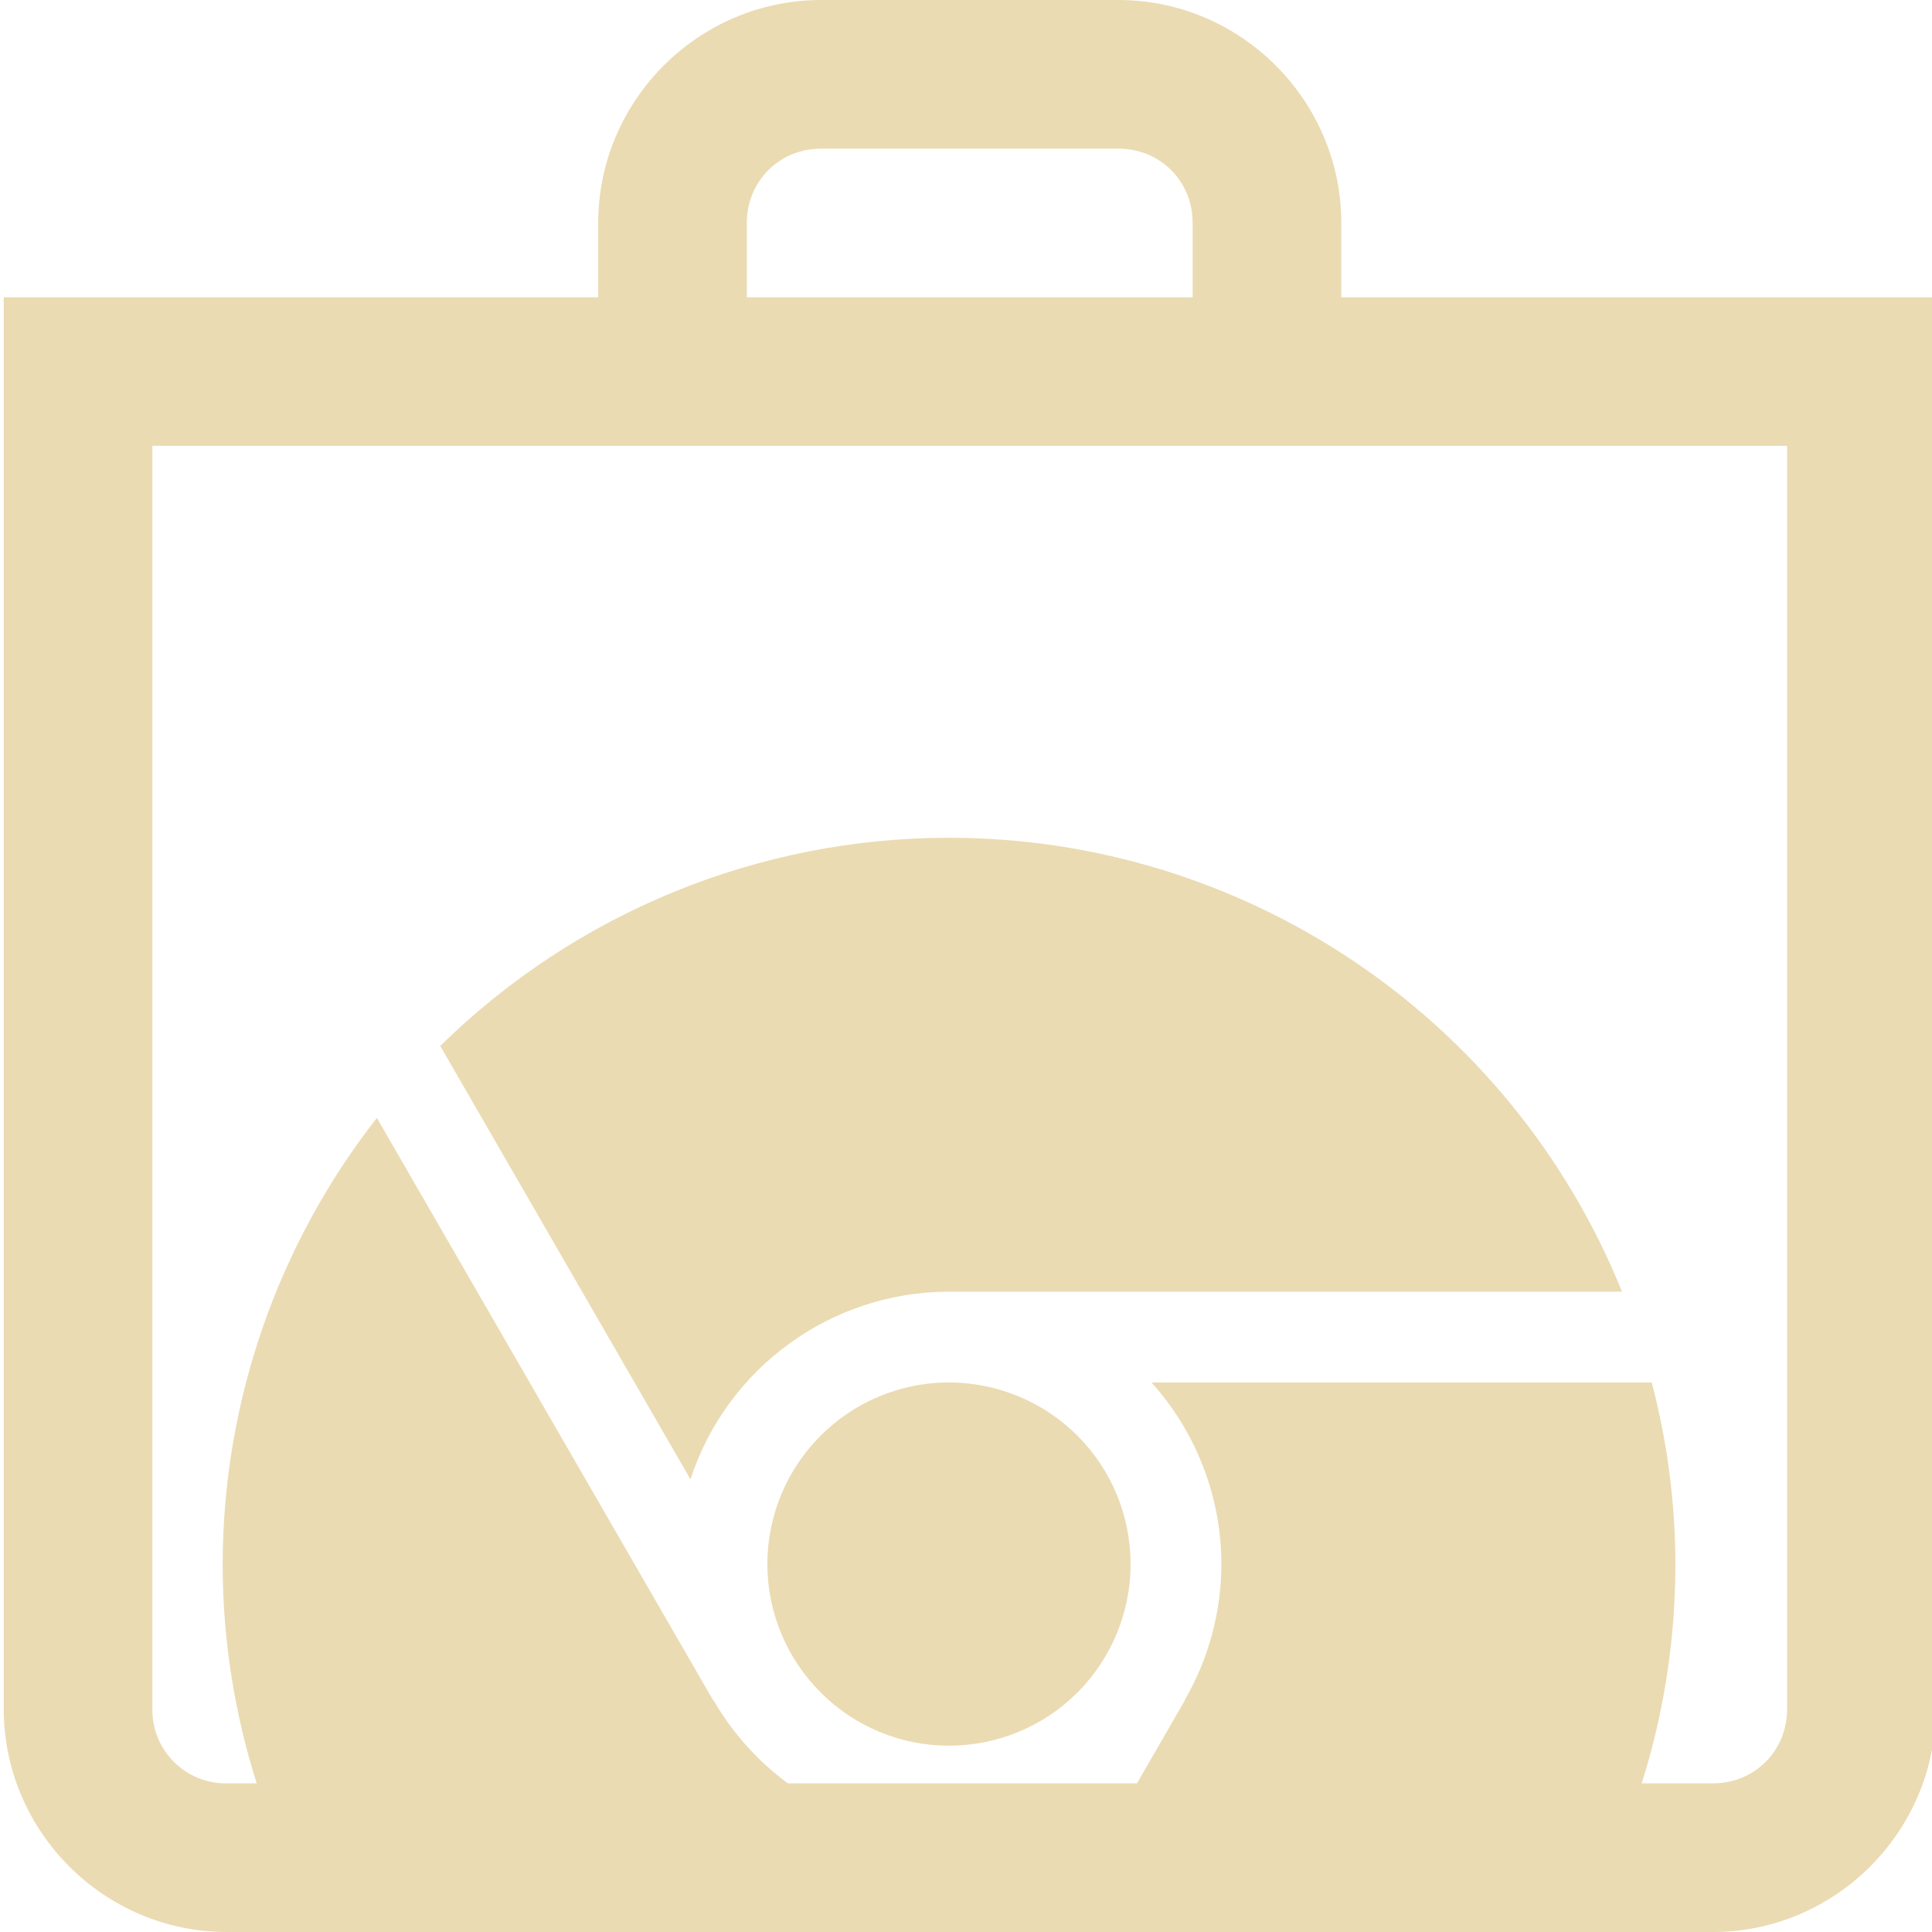
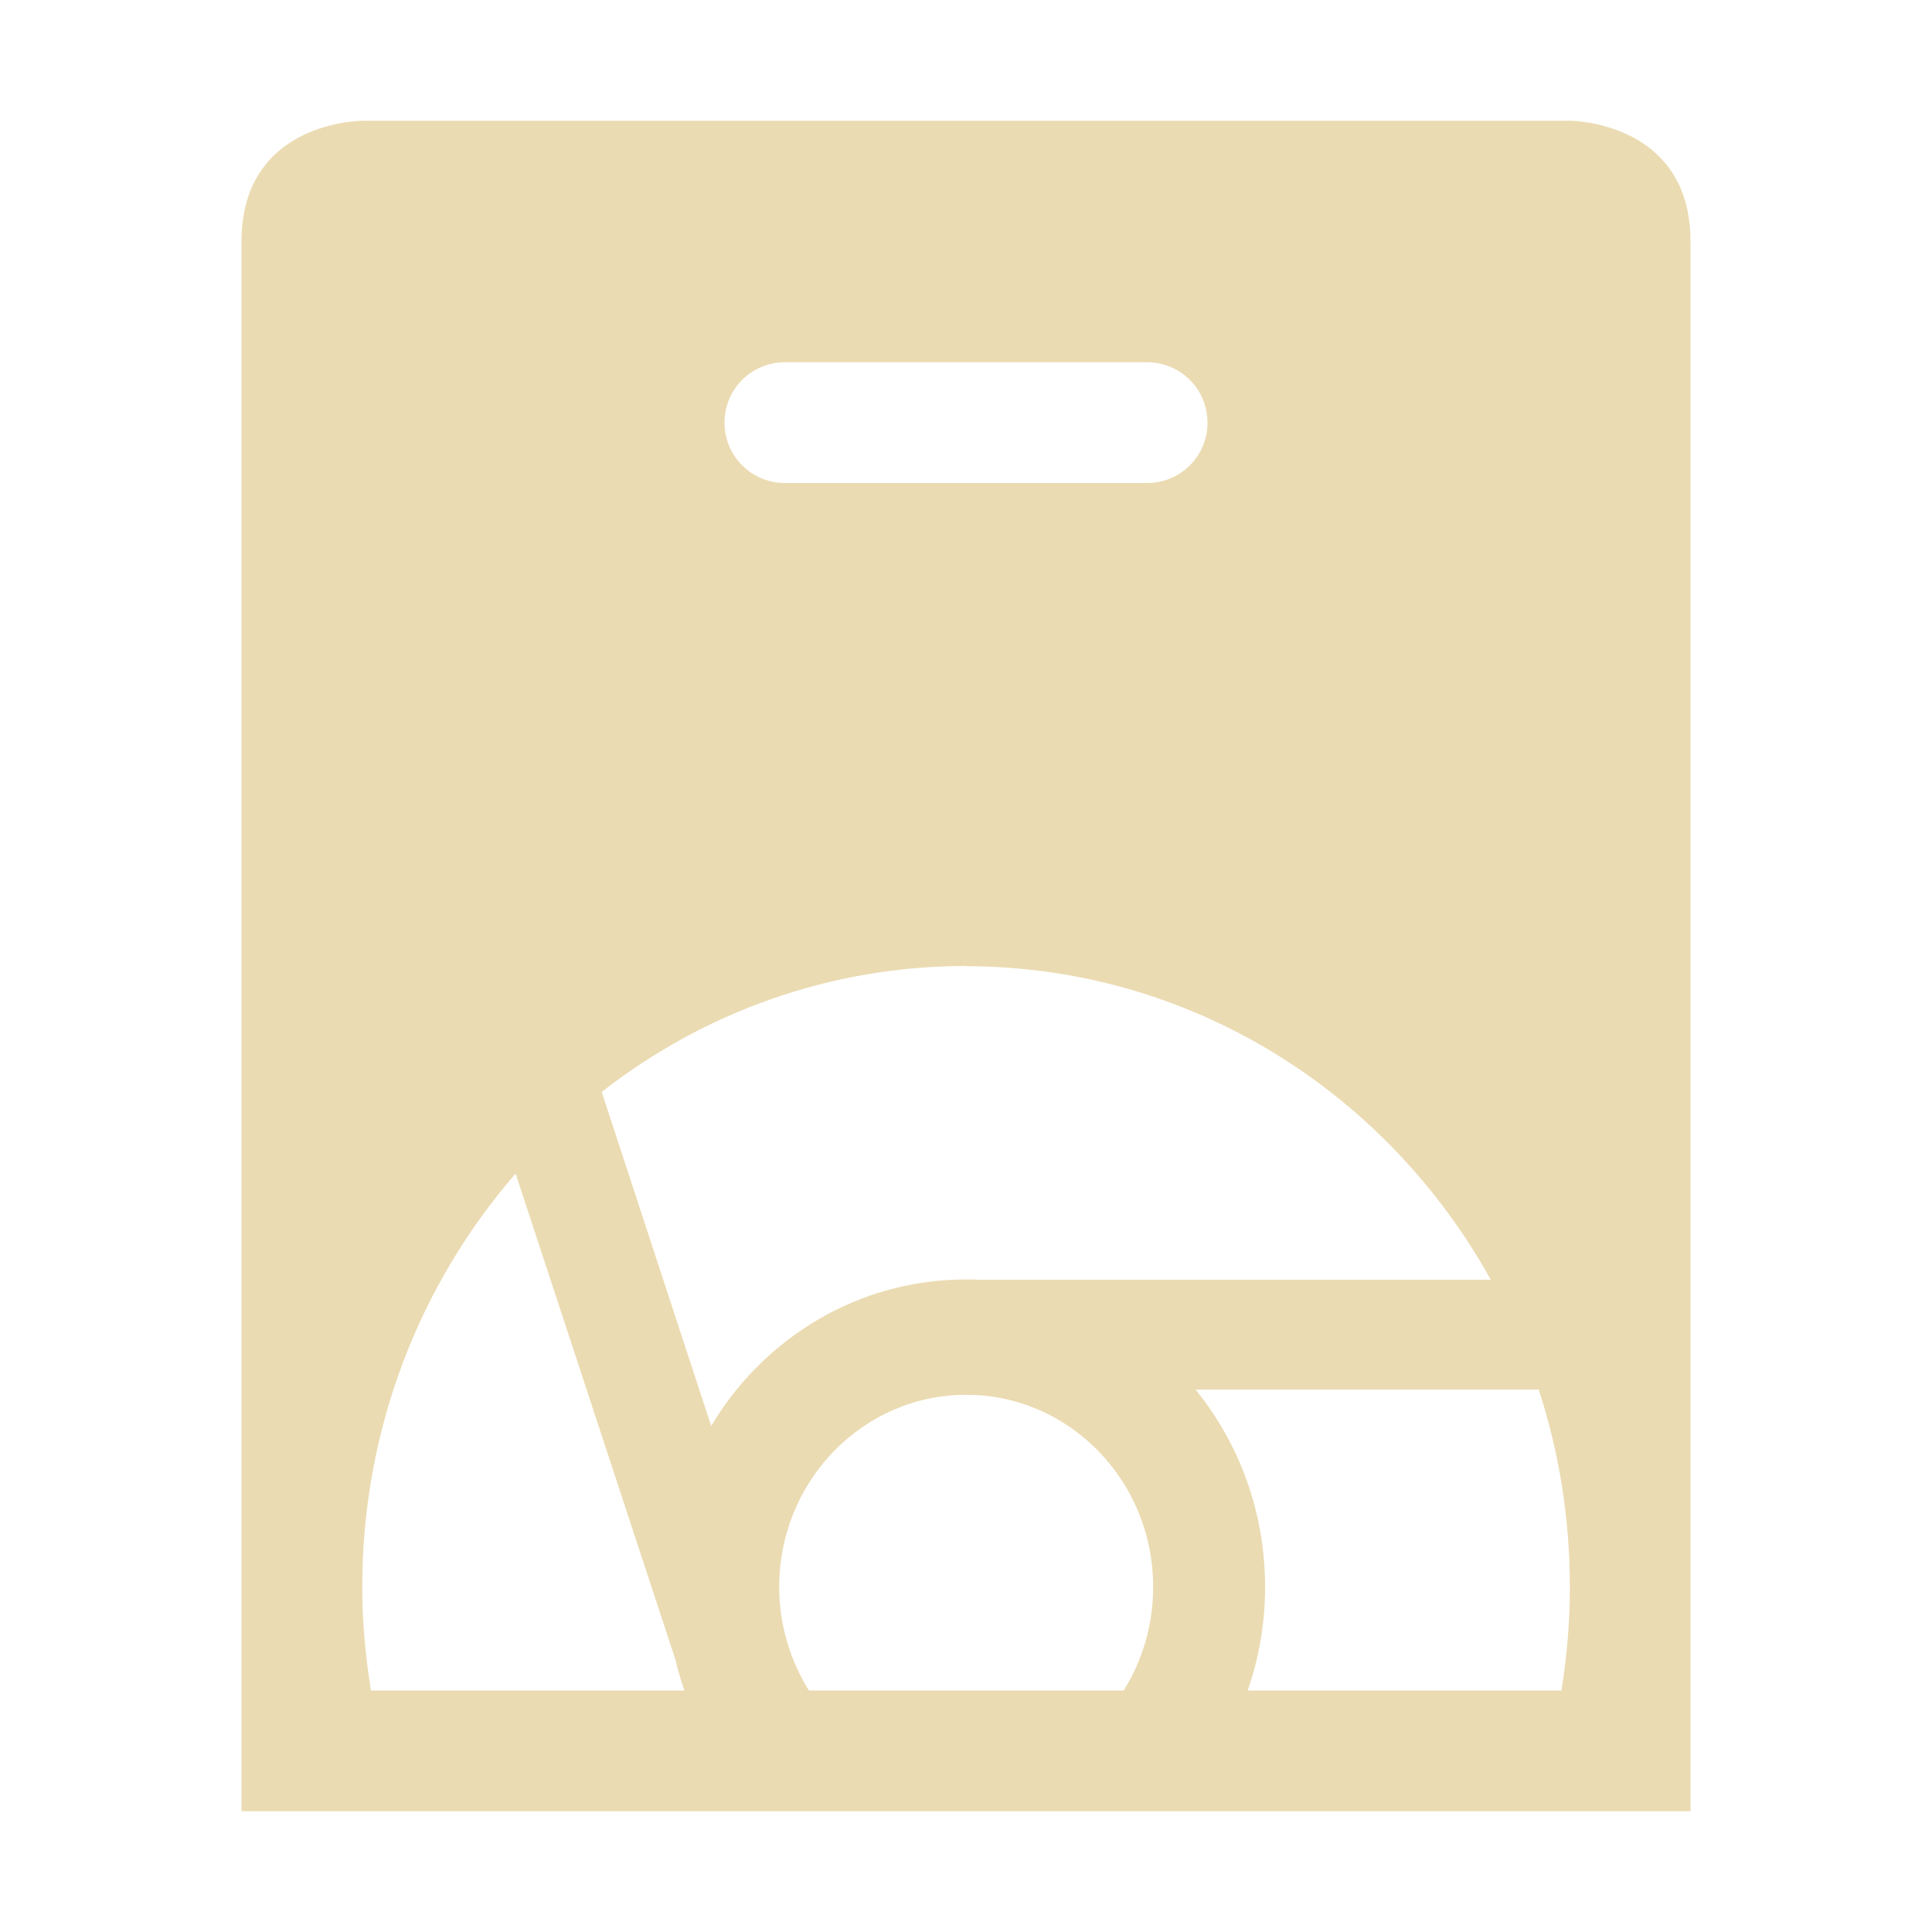
- <svg xmlns="http://www.w3.org/2000/svg" style="isolation:isolate" width="16" height="16" viewBox="0 0 16 16">
+ <svg xmlns="http://www.w3.org/2000/svg" width="16" height="16" version="1.1">
  <defs>
-     <style id="current-color-scheme" type="text/css">
-    .ColorScheme-Text { color:#ebdbb2; } .ColorScheme-Highlight { color:#458588; }
-   </style>
-     <linearGradient id="arrongin" x1="0%" x2="0%" y1="0%" y2="100%">
-       <stop offset="0%" style="stop-color:#d79921; stop-opacity:1" />
-       <stop offset="100%" style="stop-color:#b57614; stop-opacity:1" />
-     </linearGradient>
-     <linearGradient id="aurora" x1="0%" x2="0%" y1="0%" y2="100%">
-       <stop offset="0%" style="stop-color:#83a598; stop-opacity:1" />
-       <stop offset="100%" style="stop-color:#b16286; stop-opacity:1" />
-     </linearGradient>
-     <linearGradient id="fitdance" x1="0%" x2="0%" y1="0%" y2="100%">
-       <stop offset="0%" style="stop-color:#8ec07c; stop-opacity:1" />
-       <stop offset="100%" style="stop-color:#458588; stop-opacity:1" />
-     </linearGradient>
-     <linearGradient id="oomox" x1="0%" x2="0%" y1="0%" y2="100%">
-       <stop offset="0%" style="stop-color:#458588; stop-opacity:1" />
-       <stop offset="100%" style="stop-color:#928374; stop-opacity:1" />
-     </linearGradient>
-     <linearGradient id="rainblue" x1="0%" x2="0%" y1="0%" y2="100%">
-       <stop offset="0%" style="stop-color:#b8bb26; stop-opacity:1" />
-       <stop offset="100%" style="stop-color:#076678; stop-opacity:1" />
-     </linearGradient>
-     <linearGradient id="sunrise" x1="0%" x2="0%" y1="0%" y2="100%">
-       <stop offset="0%" style="stop-color: #fe8019; stop-opacity:1" />
-       <stop offset="100%" style="stop-color: #fabd2f; stop-opacity:1" />
-     </linearGradient>
-     <linearGradient id="telinkrin" x1="0%" x2="0%" y1="0%" y2="100%">
-       <stop offset="0%" style="stop-color: #83a598; stop-opacity:1" />
-       <stop offset="100%" style="stop-color: #83a598; stop-opacity:1" />
-     </linearGradient>
-     <linearGradient id="60spsycho" x1="0%" x2="0%" y1="0%" y2="100%">
-       <stop offset="0%" style="stop-color: #fb4934; stop-opacity:1" />
-       <stop offset="25%" style="stop-color: #fabd2f; stop-opacity:1" />
-       <stop offset="50%" style="stop-color: #fe8019; stop-opacity:1" />
-       <stop offset="100%" style="stop-color: #689d6a; stop-opacity:1" />
-     </linearGradient>
-     <linearGradient id="90ssummer" x1="0%" x2="0%" y1="0%" y2="100%">
-       <stop offset="0%" style="stop-color: #b16286; stop-opacity:1" />
-       <stop offset="20%" style="stop-color: #8ec07c; stop-opacity:1" />
-       <stop offset="50%" style="stop-color: #fabd2f; stop-opacity:1" />
-       <stop offset="100%" style="stop-color: #458588; stop-opacity:1" />
-     </linearGradient>
-     <linearGradient id="cyberneon" x1="0%" x2="0%" y1="0%" y2="100%">
-       <stop offset="0" style="stop-color:#83a598; stop-opacity:1" />
-       <stop offset="1" style="stop-color:#b16286; stop-opacity:1" />
-     </linearGradient>
+     <style type="text/css" id="current-color-scheme">.ColorScheme-Text { color:#ebdbb2; } .ColorScheme-Highlight { color:#458588; }</style>
  </defs>
-   <path style="fill:currentColor" class="ColorScheme-Text" fill-rule="evenodd" d="M 13.596 14.769 L 14.185 14.769 C 14.531 14.769 14.8 14.5 14.8 14.154 L 14.8 3.692 L 1.262 3.692 L 1.262 3.692 L 1.262 14.154 C 1.26 14.318 1.324 14.475 1.44 14.591 C 1.556 14.707 1.714 14.771 1.877 14.769 L 2.126 14.769 C 1.943 14.193 1.844 13.582 1.844 12.953 C 1.846 11.613 2.296 10.313 3.121 9.258 L 3.121 9.258 L 3.121 9.258 L 5.906 14.081 L 5.909 14.08 C 6.067 14.354 6.278 14.587 6.525 14.769 L 6.525 14.769 L 9.416 14.769 L 9.813 14.081 L 9.811 14.08 C 10.01 13.737 10.114 13.349 10.115 12.953 C 10.114 12.398 9.908 11.862 9.536 11.449 L 9.536 11.449 L 9.536 11.449 L 13.679 11.449 C 13.808 11.94 13.874 12.446 13.875 12.953 C 13.875 13.586 13.777 14.196 13.596 14.769 L 13.596 14.769 Z M 6.8 1.231 L 9.262 1.231 C 9.608 1.231 9.877 1.5 9.877 1.846 L 9.877 2.462 L 6.185 2.462 L 6.185 1.846 C 6.185 1.5 6.455 1.231 6.8 1.231 L 6.8 1.231 Z M 6.8 0 C 5.786 0 4.954 0.832 4.954 1.846 L 4.954 2.462 L 0.031 2.462 L 0.031 14.154 C 0.031 15.168 0.863 16 1.877 16 L 14.185 16 C 15.199 16 16.031 15.168 16.031 14.154 L 16.031 2.462 L 11.108 2.462 L 11.108 1.846 C 11.108 0.832 10.276 0 9.262 0 L 6.8 0 L 6.8 0 Z M 7.859 6.938 C 6.283 6.938 4.77 7.557 3.646 8.662 L 5.718 12.251 C 6.021 11.325 6.885 10.698 7.859 10.697 L 13.433 10.697 C 12.514 8.426 10.31 6.939 7.859 6.938 L 7.859 6.938 L 7.859 6.938 L 7.859 6.938 Z M 7.859 11.449 C 7.029 11.449 6.356 12.123 6.355 12.953 C 6.355 13.352 6.514 13.734 6.796 14.016 C 7.078 14.299 7.46 14.457 7.859 14.457 C 8.258 14.457 8.641 14.299 8.923 14.017 C 9.205 13.734 9.363 13.352 9.363 12.953 C 9.363 12.554 9.205 12.172 8.923 11.89 C 8.641 11.608 8.258 11.449 7.859 11.449 L 7.859 11.449 L 7.859 11.449 L 7.859 11.449 Z" />
+   <path class="ColorScheme-Text" d="m3 1s-1 0-1 1v13h12v-13c0-1-1-1-1-1zm3.5 2h3c0.277 0 0.5 0.223 0.5 0.5s-0.223 0.5-0.5 0.5h-3c-0.277 0-0.5-0.223-0.5-0.5s0.223-0.5 0.5-0.5zm1.5 5v2e-3c1.861 0 3.485 1.045 4.346 2.596h-4.227c-0.039-0.002-0.08-2e-3 -0.119-2e-3 -0.892 0-1.674 0.483-2.109 1.211h-0.002l-0.906-2.764c0.839-0.655 1.884-1.043 3.018-1.043zm-3.73 1.719 1.324 4.027c0.02 0.087 0.045 0.171 0.074 0.254h-2.596c-0.045-0.279-0.072-0.565-0.072-0.857 0-1.315 0.48-2.514 1.27-3.424zm5.631 1.789h2.842c0.167 0.513 0.258 1.063 0.258 1.635 0 0.292-0.025 0.579-0.07 0.857h-2.598c0.093-0.268 0.144-0.556 0.144-0.857 0-0.622-0.216-1.192-0.576-1.635zm-1.9 0.043c0.855 0 1.549 0.712 1.549 1.592 0 0.316-0.09 0.61-0.244 0.857h-2.607c-0.154-0.248-0.246-0.542-0.246-0.857 0-0.88 0.694-1.592 1.549-1.592z" fill="currentColor" />
</svg>
